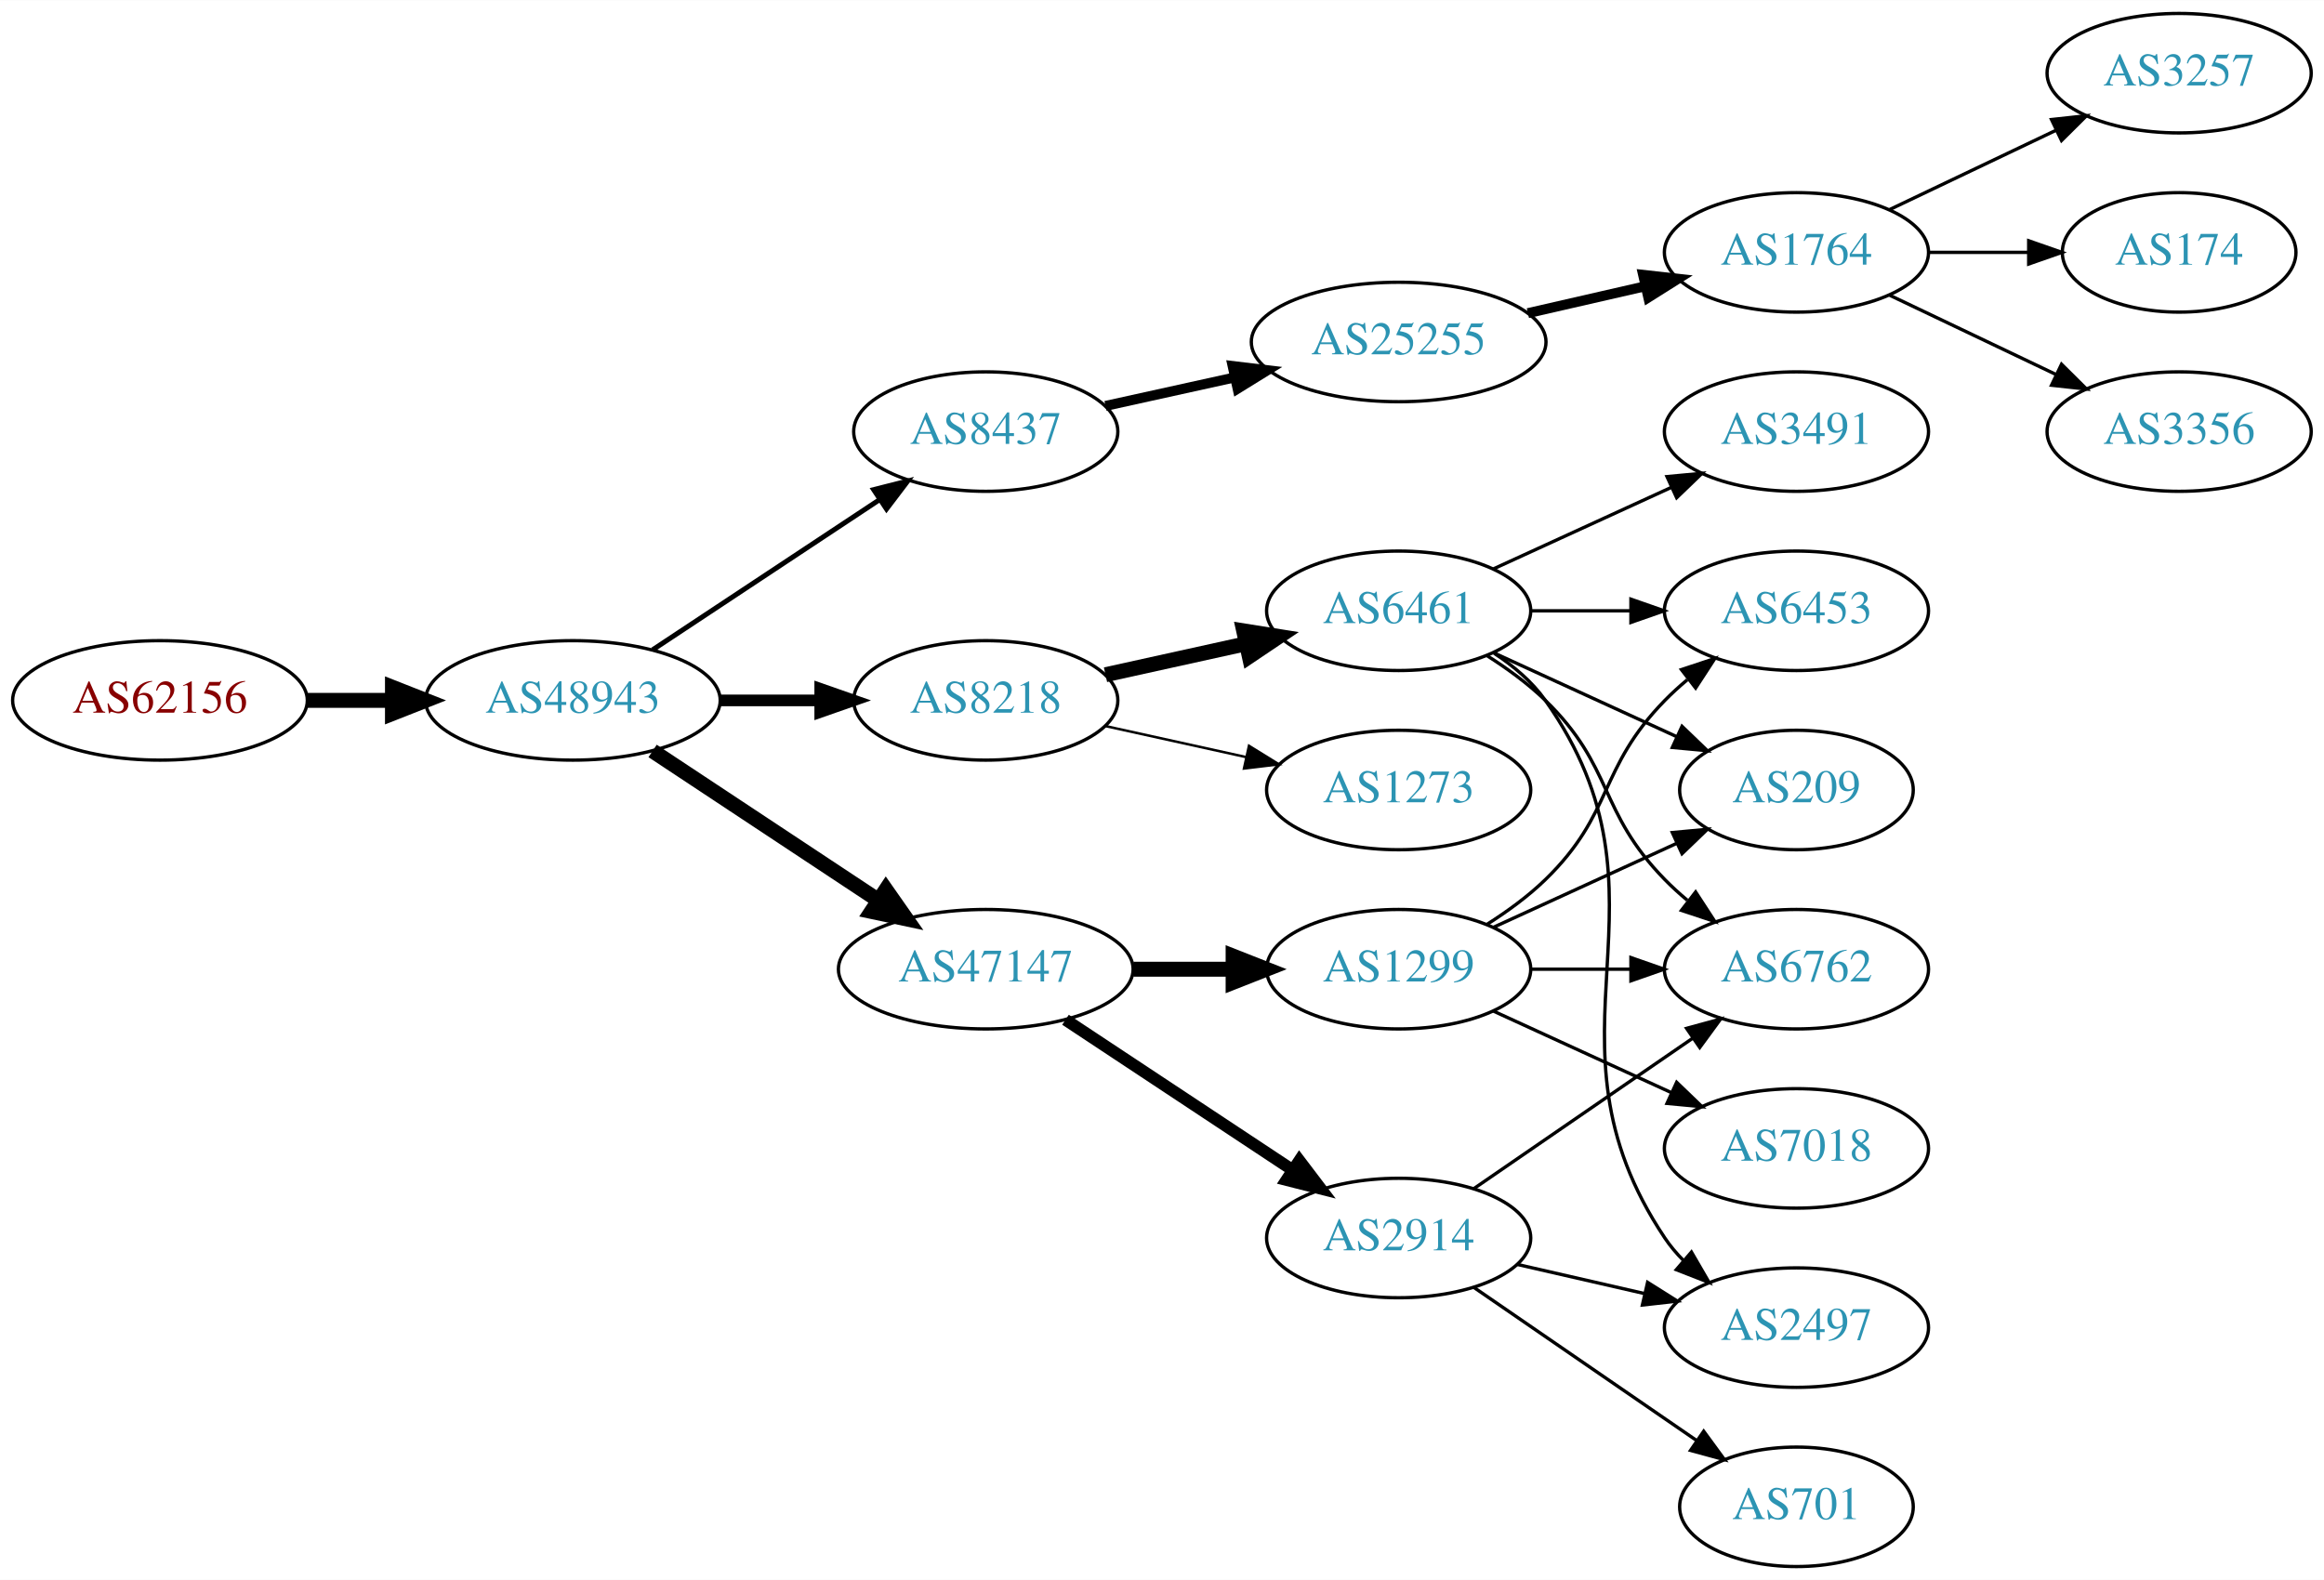
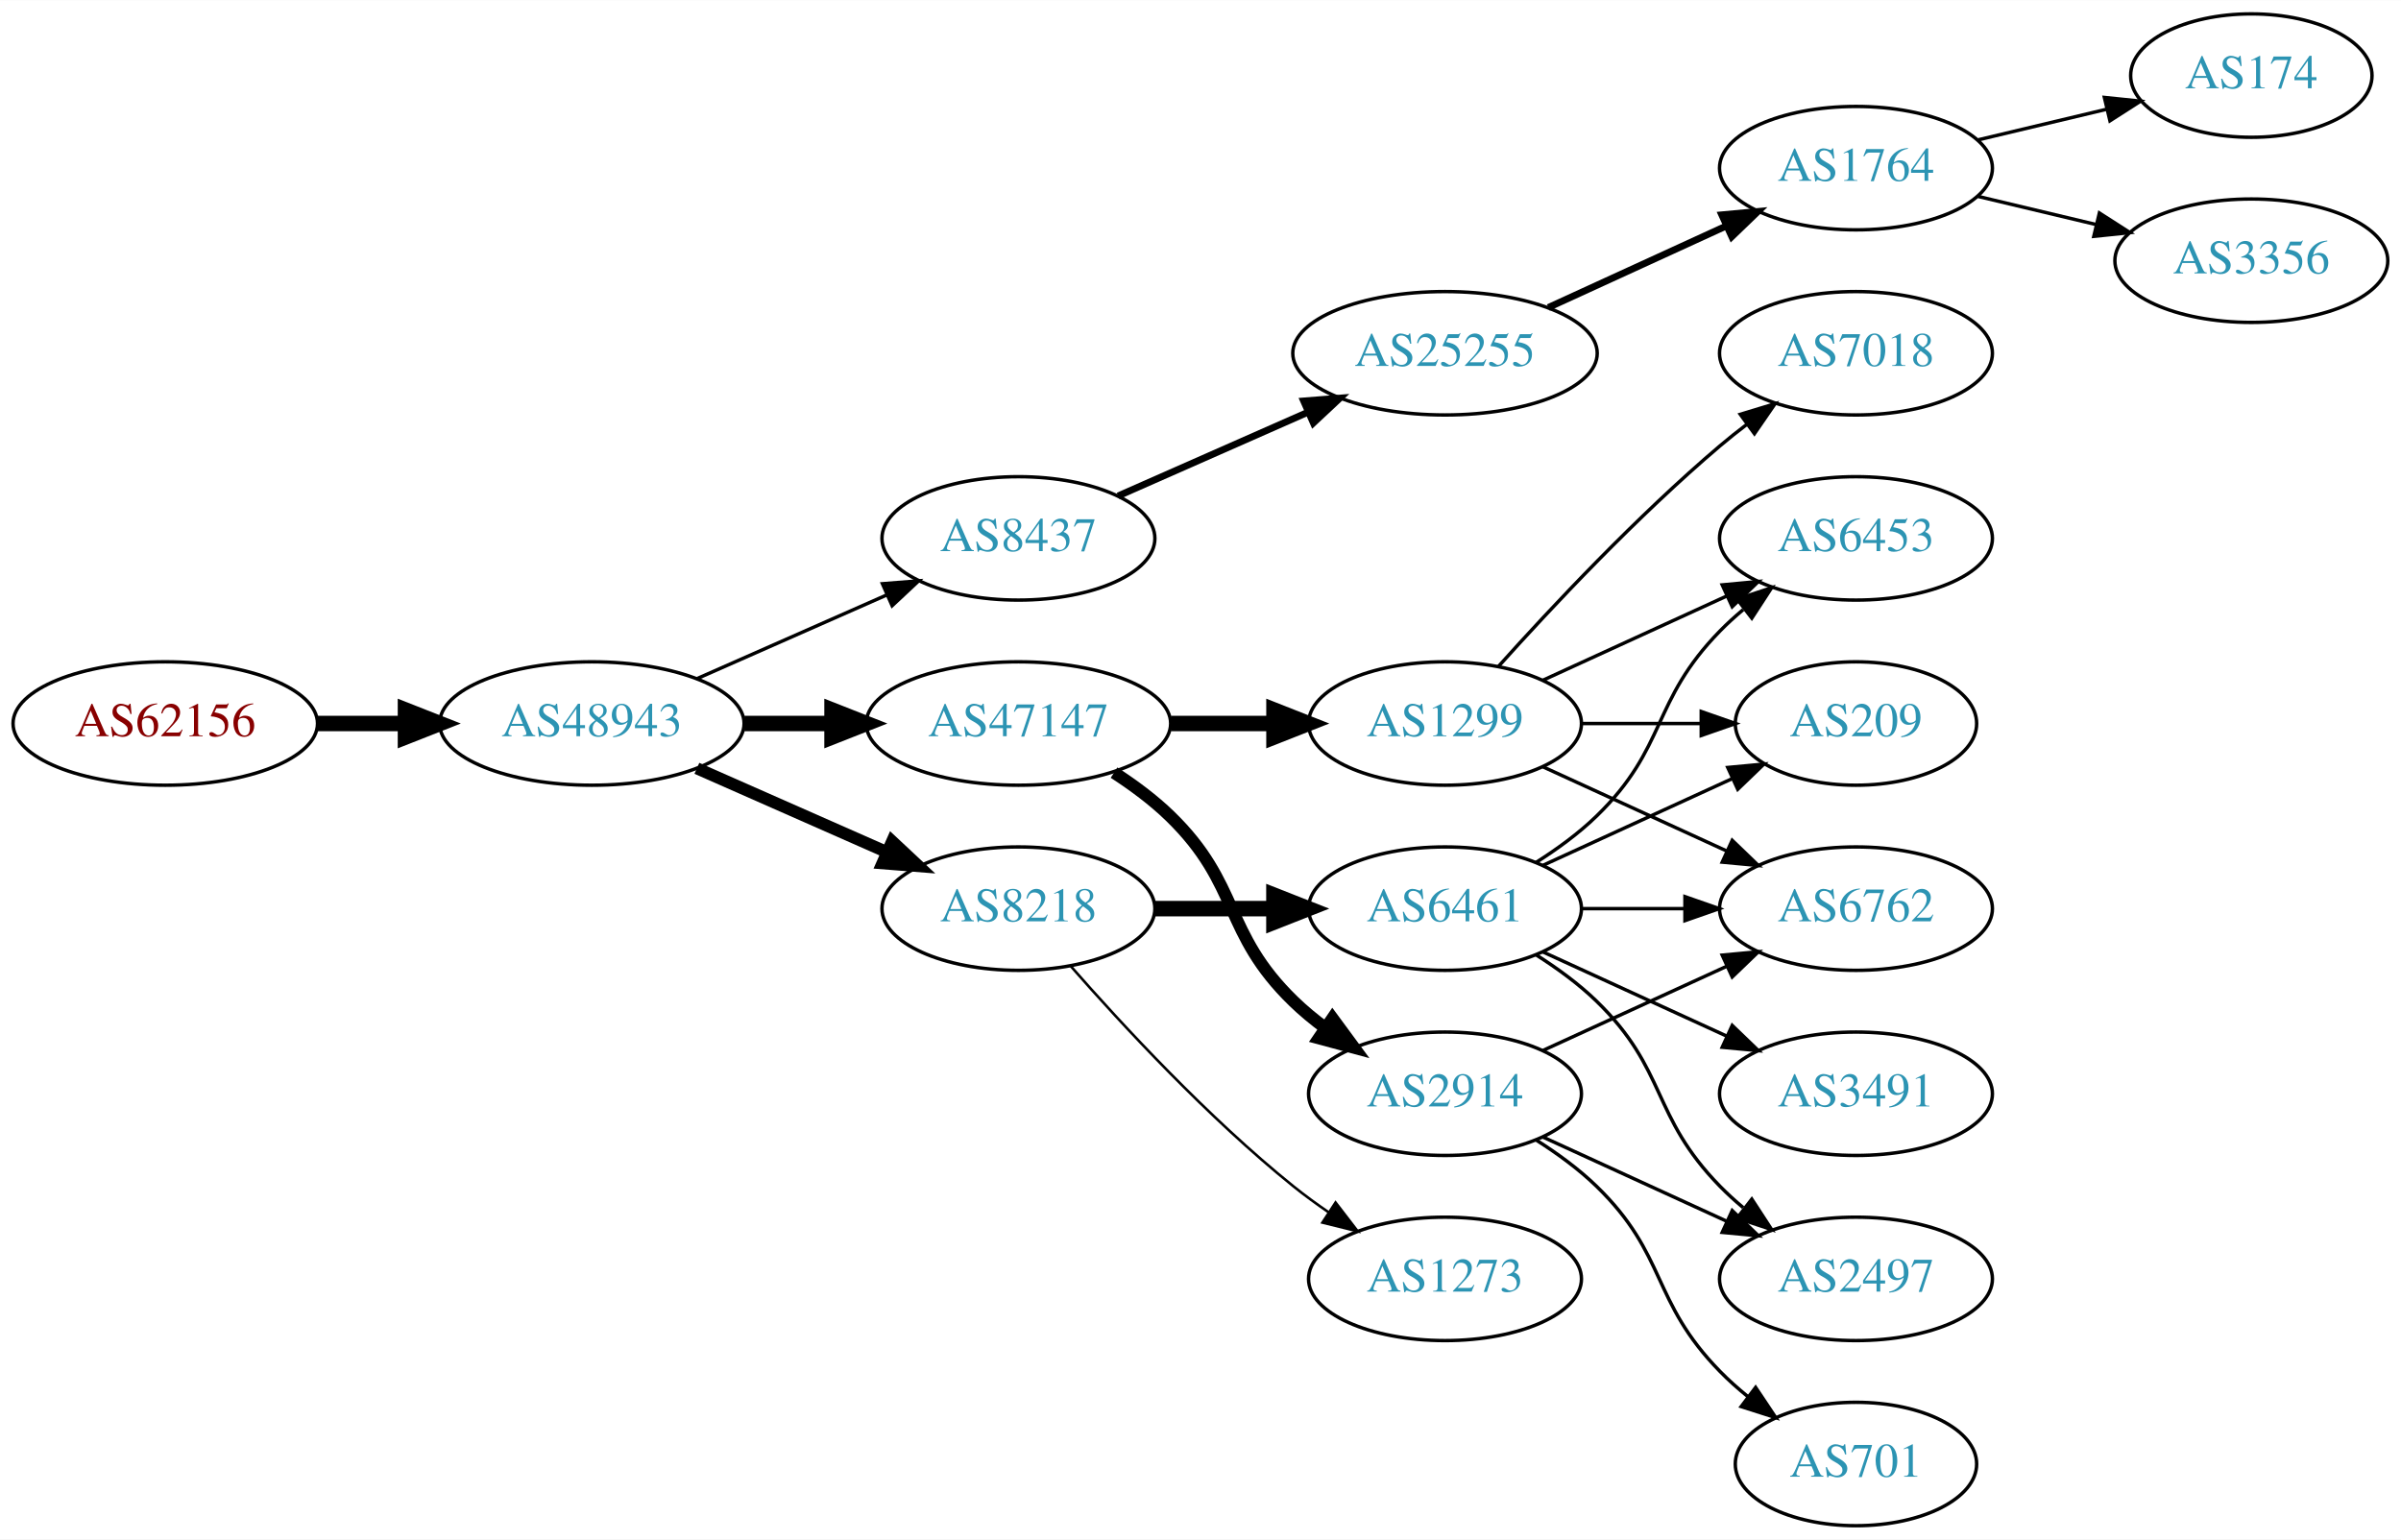
- <svg xmlns="http://www.w3.org/2000/svg" xmlns:xlink="http://www.w3.org/1999/xlink" width="700pt" height="476pt" viewBox="0.00 0.00 700.15 476.00">
-   <g id="graph0" class="graph" transform="scale(1 1) rotate(0) translate(4 472)">
-     <polygon fill="white" stroke="none" points="-4,4 -4,-472 696.155,-472 696.155,4 -4,4" />
+ <svg xmlns="http://www.w3.org/2000/svg" xmlns:xlink="http://www.w3.org/1999/xlink" width="700pt" height="449pt" viewBox="0.00 0.00 700.15 449.00">
+   <g id="graph0" class="graph" transform="scale(1 1) rotate(0) translate(4 445)">
+     <polygon fill="white" stroke="none" points="-4,4 -4,-445 696.155,-445 696.155,4 -4,4" />
    <g id="node1" class="node">
      <g id="a_node1">
        <a xlink:href="/asn/62156" xlink:title="AS62156 ~ HXS GmbH [AT]">
-           <ellipse fill="#ffffff" stroke="black" cx="44.196" cy="-261" rx="44.393" ry="18" />
-           <text text-anchor="middle" x="44.196" y="-257.3" font-family="Times,serif" font-size="14.00" fill="#880000">AS62156</text>
+           <ellipse fill="#ffffff" stroke="black" cx="44.196" cy="-234" rx="44.393" ry="18" />
+           <text text-anchor="middle" x="44.196" y="-230.3" font-family="Times,serif" font-size="14.00" fill="#880000">AS62156</text>
        </a>
      </g>
    </g>
    <g id="node2" class="node">
      <g id="a_node2">
        <a xlink:href="/asn/48943" xlink:title="AS48943 ~ KAPPER NETWORK-COMMUNICATIONS GmbH [AT]">
-           <ellipse fill="#ffffff" stroke="black" cx="168.588" cy="-261" rx="44.393" ry="18" />
-           <text text-anchor="middle" x="168.588" y="-257.3" font-family="Times,serif" font-size="14.00" fill="#2c94b3">AS48943</text>
+           <ellipse fill="#ffffff" stroke="black" cx="168.588" cy="-234" rx="44.393" ry="18" />
+           <text text-anchor="middle" x="168.588" y="-230.3" font-family="Times,serif" font-size="14.00" fill="#2c94b3">AS48943</text>
        </a>
      </g>
    </g>
    <g id="edge1" class="edge">
-       <path fill="none" stroke="black" stroke-width="4.5" d="M88.692,-261C96.898,-261 105.569,-261 114.041,-261" />
-       <polygon fill="black" stroke="black" stroke-width="4.5" points="114.233,-264.938 124.233,-261 114.233,-257.063 114.233,-264.938" />
+       <path fill="none" stroke="black" stroke-width="4.5" d="M88.692,-234C96.898,-234 105.569,-234 114.041,-234" />
+       <polygon fill="black" stroke="black" stroke-width="4.5" points="114.233,-237.938 124.233,-234 114.233,-230.063 114.233,-237.938" />
    </g>
    <g id="node3" class="node">
      <g id="a_node3">
        <a xlink:href="/asn/8437" xlink:title="AS8437 ~ Hutchison Drei Austria GmbH [AT]">
-           <ellipse fill="#ffffff" stroke="black" cx="292.98" cy="-342" rx="39.794" ry="18" />
-           <text text-anchor="middle" x="292.98" y="-338.3" font-family="Times,serif" font-size="14.00" fill="#2c94b3">AS8437</text>
+           <ellipse fill="#ffffff" stroke="black" cx="292.98" cy="-288" rx="39.794" ry="18" />
+           <text text-anchor="middle" x="292.98" y="-284.3" font-family="Times,serif" font-size="14.00" fill="#2c94b3">AS8437</text>
        </a>
      </g>
    </g>
    <g id="edge2" class="edge">
-       <path fill="none" stroke="black" stroke-width="1.5" d="M192.609,-276.235C211.963,-289.044 239.798,-307.466 261.088,-321.555" />
-       <polygon fill="black" stroke="black" stroke-width="1.5" points="259.205,-324.506 269.476,-327.107 263.069,-318.669 259.205,-324.506" />
+       <path fill="none" stroke="black" d="M199.216,-247.072C215.81,-254.393 236.67,-263.597 254.403,-271.421" />
+       <polygon fill="black" stroke="black" points="253.325,-274.77 263.887,-275.605 256.151,-268.366 253.325,-274.77" />
    </g>
    <g id="node4" class="node">
      <g id="a_node4">
-         <a xlink:href="/asn/8218" xlink:title="AS8218 ~ legacy Neotelecoms [FR]">
-           <ellipse fill="#ffffff" stroke="black" cx="292.98" cy="-261" rx="39.794" ry="18" />
-           <text text-anchor="middle" x="292.98" y="-257.3" font-family="Times,serif" font-size="14.00" fill="#2c94b3">AS8218</text>
+         <a xlink:href="/asn/47147" xlink:title="AS47147 ~ ANEXIA Internetdienstleistungs GmbH [AT]">
+           <ellipse fill="#ffffff" stroke="black" cx="292.98" cy="-234" rx="44.393" ry="18" />
+           <text text-anchor="middle" x="292.98" y="-230.3" font-family="Times,serif" font-size="14.00" fill="#2c94b3">AS47147</text>
        </a>
      </g>
    </g>
    <g id="edge3" class="edge">
-       <path fill="none" stroke="black" stroke-width="3.5" d="M213.084,-261C222.773,-261 233.11,-261 243.002,-261" />
-       <polygon fill="black" stroke="black" stroke-width="3.5" points="243.105,-264.5 253.105,-261 243.105,-257.5 243.105,-264.5" />
+       <path fill="none" stroke="black" stroke-width="4.5" d="M213.084,-234C221.29,-234 229.961,-234 238.434,-234" />
+       <polygon fill="black" stroke="black" stroke-width="4.5" points="238.625,-237.938 248.625,-234 238.625,-230.063 238.625,-237.938" />
    </g>
    <g id="node5" class="node">
      <g id="a_node5">
-         <a xlink:href="/asn/47147" xlink:title="AS47147 ~ ANEXIA Internetdienstleistungs GmbH [AT]">
-           <ellipse fill="#ffffff" stroke="black" cx="292.98" cy="-180" rx="44.393" ry="18" />
-           <text text-anchor="middle" x="292.98" y="-176.3" font-family="Times,serif" font-size="14.00" fill="#2c94b3">AS47147</text>
+         <a xlink:href="/asn/8218" xlink:title="AS8218 ~ legacy Neotelecoms [FR]">
+           <ellipse fill="#ffffff" stroke="black" cx="292.98" cy="-180" rx="39.794" ry="18" />
+           <text text-anchor="middle" x="292.98" y="-176.3" font-family="Times,serif" font-size="14.00" fill="#2c94b3">AS8218</text>
        </a>
      </g>
    </g>
    <g id="edge4" class="edge">
-       <path fill="none" stroke="black" stroke-width="4.5" d="M192.609,-245.765C211.841,-233.037 239.449,-214.766 260.686,-200.711" />
-       <polygon fill="black" stroke="black" stroke-width="4.5" points="262.897,-203.97 269.063,-195.167 258.55,-197.403 262.897,-203.97" />
+       <path fill="none" stroke="black" stroke-width="3.5" d="M199.216,-220.928C215.81,-213.607 236.67,-204.403 254.403,-196.579" />
+       <polygon fill="black" stroke="black" stroke-width="3.5" points="256.151,-199.634 263.887,-192.395 253.325,-193.23 256.151,-199.634" />
    </g>
    <g id="node6" class="node">
      <g id="a_node6">
        <a xlink:href="/asn/25255" xlink:title="AS25255 ~ ==&gt; TELE2 AUSTRIA &lt;== [AT]">
-           <ellipse fill="#ffffff" stroke="black" cx="417.373" cy="-369" rx="44.393" ry="18" />
-           <text text-anchor="middle" x="417.373" y="-365.3" font-family="Times,serif" font-size="14.00" fill="#2c94b3">AS25255</text>
+           <ellipse fill="#ffffff" stroke="black" cx="417.373" cy="-342" rx="44.393" ry="18" />
+           <text text-anchor="middle" x="417.373" y="-338.3" font-family="Times,serif" font-size="14.00" fill="#2c94b3">AS25255</text>
        </a>
      </g>
    </g>
    <g id="edge5" class="edge">
-       <path fill="none" stroke="black" stroke-width="3" d="M329.053,-349.737C341.092,-352.393 354.792,-355.415 367.713,-358.266" />
-       <polygon fill="black" stroke="black" stroke-width="3" points="367.343,-361.768 377.862,-360.505 368.851,-354.932 367.343,-361.768" />
+       <path fill="none" stroke="black" stroke-width="2" d="M322.06,-300.389C338.376,-307.587 359.186,-316.769 377.106,-324.675" />
+       <polygon fill="black" stroke="black" stroke-width="2" points="376.155,-328.081 386.717,-328.916 378.981,-321.677 376.155,-328.081" />
+     </g>
+     <g id="node10" class="node">
+       <g id="a_node10">
+         <a xlink:href="/asn/2914" xlink:title="AS2914 ~ NTT America, Inc. [US]">
+           <ellipse fill="#ffffff" stroke="black" cx="417.373" cy="-126" rx="39.794" ry="18" />
+           <text text-anchor="middle" x="417.373" y="-122.3" font-family="Times,serif" font-size="14.00" fill="#2c94b3">AS2914</text>
+         </a>
+       </g>
+     </g>
+     <g id="edge9" class="edge">
+       <path fill="none" stroke="black" stroke-width="3.6" d="M320.864,-219.671C326.589,-215.964 332.355,-211.682 337.176,-207 357.87,-186.906 352.483,-173.094 373.176,-153 376.022,-150.237 379.195,-147.614 382.496,-145.166" />
+       <polygon fill="black" stroke="black" stroke-width="3.6" points="384.561,-147.994 390.843,-139.462 380.612,-142.214 384.561,-147.994" />
    </g>
    <g id="node11" class="node">
      <g id="a_node11">
+         <a xlink:href="/asn/1299" xlink:title="AS1299 ~ Telia Carrier [EU]">
+           <ellipse fill="#ffffff" stroke="black" cx="417.373" cy="-234" rx="39.794" ry="18" />
+           <text text-anchor="middle" x="417.373" y="-230.3" font-family="Times,serif" font-size="14.00" fill="#2c94b3">AS1299</text>
+         </a>
+       </g>
+     </g>
+     <g id="edge10" class="edge">
+       <path fill="none" stroke="black" stroke-width="4.5" d="M337.476,-234C347.165,-234 357.502,-234 367.394,-234" />
+       <polygon fill="black" stroke="black" stroke-width="4.5" points="367.497,-237.938 377.497,-234 367.497,-230.063 367.497,-237.938" />
+     </g>
+     <g id="node16" class="node">
+       <g id="a_node16">
        <a xlink:href="/asn/6461" xlink:title="AS6461 ~ Zayo Bandwidth [US]">
-           <ellipse fill="#ffffff" stroke="black" cx="417.373" cy="-288" rx="39.794" ry="18" />
-           <text text-anchor="middle" x="417.373" y="-284.3" font-family="Times,serif" font-size="14.00" fill="#2c94b3">AS6461</text>
-         </a>
-       </g>
-     </g>
-     <g id="edge10" class="edge">
-       <path fill="none" stroke="black" stroke-width="4.5" d="M329.053,-268.737C342.24,-271.646 357.42,-274.995 371.386,-278.076" />
-       <polygon fill="black" stroke="black" stroke-width="4.5" points="370.681,-281.953 381.295,-280.262 372.378,-274.262 370.681,-281.953" />
-     </g>
-     <g id="node12" class="node">
-       <g id="a_node12">
+           <ellipse fill="#ffffff" stroke="black" cx="417.373" cy="-180" rx="39.794" ry="18" />
+           <text text-anchor="middle" x="417.373" y="-176.3" font-family="Times,serif" font-size="14.00" fill="#2c94b3">AS6461</text>
+         </a>
+       </g>
+     </g>
+     <g id="edge15" class="edge">
+       <path fill="none" stroke="black" stroke-width="4.5" d="M332.706,-180C343.644,-180 355.695,-180 367.161,-180" />
+       <polygon fill="black" stroke="black" stroke-width="4.5" points="367.479,-183.938 377.479,-180 367.479,-176.063 367.479,-183.938" />
+     </g>
+     <g id="node17" class="node">
+       <g id="a_node17">
        <a xlink:href="/asn/1273" xlink:title="AS1273 ~ Vodafone Group PLC [EU]">
-           <ellipse fill="#ffffff" stroke="black" cx="417.373" cy="-234" rx="39.794" ry="18" />
-           <text text-anchor="middle" x="417.373" y="-230.3" font-family="Times,serif" font-size="14.00" fill="#2c94b3">AS1273</text>
-         </a>
-       </g>
-     </g>
-     <g id="edge11" class="edge">
-       <path fill="none" stroke="black" stroke-width="0.75" d="M329.053,-253.263C342.24,-250.354 357.42,-247.005 371.386,-243.924" />
-       <polygon fill="black" stroke="black" stroke-width="0.75" points="372.284,-247.31 381.295,-241.738 370.776,-240.475 372.284,-247.31" />
-     </g>
-     <g id="node18" class="node">
-       <g id="a_node18">
-         <a xlink:href="/asn/1299" xlink:title="AS1299 ~ Telia Carrier [EU]">
-           <ellipse fill="#ffffff" stroke="black" cx="417.373" cy="-180" rx="39.794" ry="18" />
-           <text text-anchor="middle" x="417.373" y="-176.3" font-family="Times,serif" font-size="14.00" fill="#2c94b3">AS1299</text>
-         </a>
-       </g>
-     </g>
-     <g id="edge17" class="edge">
-       <path fill="none" stroke="black" stroke-width="4.5" d="M337.476,-180C347.165,-180 357.502,-180 367.394,-180" />
-       <polygon fill="black" stroke="black" stroke-width="4.5" points="367.497,-183.938 377.497,-180 367.497,-176.063 367.497,-183.938" />
-     </g>
-     <g id="node19" class="node">
-       <g id="a_node19">
-         <a xlink:href="/asn/2914" xlink:title="AS2914 ~ NTT America, Inc. [US]">
-           <ellipse fill="#ffffff" stroke="black" cx="417.373" cy="-99" rx="39.794" ry="18" />
-           <text text-anchor="middle" x="417.373" y="-95.3" font-family="Times,serif" font-size="14.00" fill="#2c94b3">AS2914</text>
-         </a>
-       </g>
-     </g>
-     <g id="edge18" class="edge">
-       <path fill="none" stroke="black" stroke-width="3.6" d="M317.001,-164.765C336.355,-151.956 364.191,-133.534 385.48,-119.445" />
-       <polygon fill="black" stroke="black" stroke-width="3.6" points="387.461,-122.331 393.868,-113.893 383.597,-116.494 387.461,-122.331" />
+           <ellipse fill="#ffffff" stroke="black" cx="417.373" cy="-72" rx="39.794" ry="18" />
+           <text text-anchor="middle" x="417.373" y="-68.3" font-family="Times,serif" font-size="14.00" fill="#2c94b3">AS1273</text>
+         </a>
+       </g>
+     </g>
+     <g id="edge16" class="edge">
+       <path fill="none" stroke="black" stroke-width="0.75" d="M308.133,-163.337C323.234,-146.106 348.355,-118.976 373.176,-99 376.432,-96.38 379.957,-93.808 383.542,-91.354" />
+       <polygon fill="black" stroke="black" stroke-width="0.75" points="385.46,-94.281 391.914,-85.879 381.629,-88.423 385.46,-94.281" />
    </g>
    <g id="node7" class="node">
      <g id="a_node7">
        <a xlink:href="/asn/1764" xlink:title="AS1764 ~ NEXTLAYER-AS [AT]">
          <ellipse fill="#ffffff" stroke="black" cx="537.215" cy="-396" rx="39.794" ry="18" />
          <text text-anchor="middle" x="537.215" y="-392.3" font-family="Times,serif" font-size="14.00" fill="#2c94b3">AS1764</text>
        </a>
      </g>
    </g>
    <g id="edge6" class="edge">
-       <path fill="none" stroke="black" stroke-width="3" d="M456.307,-377.692C467.548,-380.267 479.961,-383.111 491.584,-385.774" />
-       <polygon fill="black" stroke="black" stroke-width="3" points="491.016,-389.235 501.545,-388.057 492.58,-382.412 491.016,-389.235" />
+       <path fill="none" stroke="black" stroke-width="2" d="M447.502,-355.348C463.113,-362.502 482.511,-371.391 499.183,-379.03" />
+       <polygon fill="black" stroke="black" stroke-width="2" points="498.086,-382.378 508.635,-383.362 501.002,-376.014 498.086,-382.378" />
    </g>
    <g id="node8" class="node">
      <g id="a_node8">
-         <a xlink:href="/asn/3257" xlink:title="AS3257 ~ GTT [DE]">
-           <ellipse fill="#ffffff" stroke="black" cx="652.508" cy="-450" rx="39.794" ry="18" />
-           <text text-anchor="middle" x="652.508" y="-446.3" font-family="Times,serif" font-size="14.00" fill="#2c94b3">AS3257</text>
+         <a xlink:href="/asn/174" xlink:title="AS174 ~ Cogent Communications [US]">
+           <ellipse fill="#ffffff" stroke="black" cx="652.508" cy="-423" rx="35.194" ry="18" />
+           <text text-anchor="middle" x="652.508" y="-419.3" font-family="Times,serif" font-size="14.00" fill="#2c94b3">AS174</text>
        </a>
      </g>
    </g>
    <g id="edge7" class="edge">
-       <path fill="none" stroke="black" d="M565.352,-408.934C580.346,-416.081 599.167,-425.052 615.39,-432.785" />
-       <polygon fill="black" stroke="black" points="614.06,-436.028 624.593,-437.171 617.072,-429.709 614.06,-436.028" />
+       <path fill="none" stroke="black" d="M572.822,-404.248C584.617,-407.058 597.922,-410.229 610.189,-413.153" />
+       <polygon fill="black" stroke="black" points="609.655,-416.624 620.194,-415.537 611.278,-409.814 609.655,-416.624" />
    </g>
    <g id="node9" class="node">
      <g id="a_node9">
-         <a xlink:href="/asn/174" xlink:title="AS174 ~ Cogent Communications [US]">
-           <ellipse fill="#ffffff" stroke="black" cx="652.508" cy="-396" rx="35.194" ry="18" />
-           <text text-anchor="middle" x="652.508" y="-392.3" font-family="Times,serif" font-size="14.00" fill="#2c94b3">AS174</text>
+         <a xlink:href="/asn/3356" xlink:title="AS3356 ~ Level 3 Parent, LLC [US]">
+           <ellipse fill="#ffffff" stroke="black" cx="652.508" cy="-369" rx="39.794" ry="18" />
+           <text text-anchor="middle" x="652.508" y="-365.3" font-family="Times,serif" font-size="14.00" fill="#2c94b3">AS3356</text>
        </a>
      </g>
    </g>
    <g id="edge8" class="edge">
-       <path fill="none" stroke="black" d="M576.887,-396C586.593,-396 597.083,-396 607.046,-396" />
-       <polygon fill="black" stroke="black" points="607.183,-399.5 617.183,-396 607.183,-392.5 607.183,-399.5" />
-     </g>
-     <g id="node10" class="node">
-       <g id="a_node10">
-         <a xlink:href="/asn/3356" xlink:title="AS3356 ~ Level 3 Parent, LLC [US]">
-           <ellipse fill="#ffffff" stroke="black" cx="652.508" cy="-342" rx="39.794" ry="18" />
-           <text text-anchor="middle" x="652.508" y="-338.3" font-family="Times,serif" font-size="14.00" fill="#2c94b3">AS3356</text>
-         </a>
-       </g>
-     </g>
-     <g id="edge9" class="edge">
-       <path fill="none" stroke="black" d="M565.352,-383.066C580.346,-375.919 599.167,-366.948 615.39,-359.215" />
-       <polygon fill="black" stroke="black" points="617.072,-362.291 624.593,-354.829 614.06,-355.972 617.072,-362.291" />
-     </g>
-     <g id="node13" class="node">
-       <g id="a_node13">
-         <a xlink:href="/asn/3491" xlink:title="AS3491 ~ PCCW Global, Inc. [US]">
-           <ellipse fill="#ffffff" stroke="black" cx="537.215" cy="-342" rx="39.794" ry="18" />
-           <text text-anchor="middle" x="537.215" y="-338.3" font-family="Times,serif" font-size="14.00" fill="#2c94b3">AS3491</text>
-         </a>
-       </g>
-     </g>
-     <g id="edge12" class="edge">
-       <path fill="none" stroke="black" d="M446.001,-300.661C461.958,-307.973 482.229,-317.261 499.512,-325.181" />
-       <polygon fill="black" stroke="black" points="498.21,-328.435 508.759,-329.419 501.126,-322.071 498.21,-328.435" />
-     </g>
-     <g id="node14" class="node">
-       <g id="a_node14">
+       <path fill="none" stroke="black" d="M572.822,-387.752C583.694,-385.162 595.848,-382.265 607.291,-379.538" />
+       <polygon fill="black" stroke="black" points="608.197,-382.92 617.113,-377.197 606.574,-376.111 608.197,-382.92" />
+     </g>
+     <g id="node12" class="node">
+       <g id="a_node12">
        <a xlink:href="/asn/6762" xlink:title="AS6762 ~ TELECOM ITALIA SPARKLE S.p.A. [IT]">
          <ellipse fill="#ffffff" stroke="black" cx="537.215" cy="-180" rx="39.794" ry="18" />
          <text text-anchor="middle" x="537.215" y="-176.3" font-family="Times,serif" font-size="14.00" fill="#2c94b3">AS6762</text>
        </a>
      </g>
    </g>
+     <g id="edge19" class="edge">
+       <path fill="none" stroke="black" d="M446.001,-138.661C461.958,-145.973 482.229,-155.261 499.512,-163.181" />
+       <polygon fill="black" stroke="black" points="498.21,-166.435 508.759,-167.419 501.126,-160.071 498.21,-166.435" />
+     </g>
+     <g id="node18" class="node">
+       <g id="a_node18">
+         <a xlink:href="/asn/2497" xlink:title="AS2497 ~ Internet Initiative Japan Inc. [JP]">
+           <ellipse fill="#ffffff" stroke="black" cx="537.215" cy="-72" rx="39.794" ry="18" />
+           <text text-anchor="middle" x="537.215" y="-68.3" font-family="Times,serif" font-size="14.00" fill="#2c94b3">AS2497</text>
+         </a>
+       </g>
+     </g>
+     <g id="edge17" class="edge">
+       <path fill="none" stroke="black" d="M446.001,-113.339C461.958,-106.027 482.229,-96.739 499.512,-88.819" />
+       <polygon fill="black" stroke="black" points="501.126,-91.929 508.759,-84.581 498.21,-85.565 501.126,-91.929" />
+     </g>
+     <g id="node19" class="node">
+       <g id="a_node19">
+         <a xlink:href="/asn/701" xlink:title="AS701 ~ UUNET [US]">
+           <ellipse fill="#ffffff" stroke="black" cx="537.215" cy="-18" rx="35.194" ry="18" />
+           <text text-anchor="middle" x="537.215" y="-14.3" font-family="Times,serif" font-size="14.00" fill="#2c94b3">AS701</text>
+         </a>
+       </g>
+     </g>
+     <g id="edge18" class="edge">
+       <path fill="none" stroke="black" d="M443.902,-112.538C450.064,-108.638 456.366,-104.052 461.569,-99 482.262,-78.906 477.396,-65.617 497.569,-45 500.048,-42.466 502.794,-40.017 505.647,-37.696" />
+       <polygon fill="black" stroke="black" points="507.95,-40.343 513.832,-31.532 503.738,-34.752 507.95,-40.343" />
+     </g>
+     <g id="edge11" class="edge">
+       <path fill="none" stroke="black" d="M446.001,-221.339C461.958,-214.027 482.229,-204.739 499.512,-196.819" />
+       <polygon fill="black" stroke="black" points="501.126,-199.929 508.759,-192.581 498.21,-193.565 501.126,-199.929" />
+     </g>
+     <g id="node13" class="node">
+       <g id="a_node13">
+         <a xlink:href="/asn/7018" xlink:title="AS7018 ~ AT&amp;T Services, Inc. [US]">
+           <ellipse fill="#ffffff" stroke="black" cx="537.215" cy="-342" rx="39.794" ry="18" />
+           <text text-anchor="middle" x="537.215" y="-338.3" font-family="Times,serif" font-size="14.00" fill="#2c94b3">AS7018</text>
+         </a>
+       </g>
+     </g>
+     <g id="edge12" class="edge">
+       <path fill="none" stroke="black" d="M433.019,-250.725C448.319,-267.765 473.417,-294.523 497.569,-315 500.066,-317.117 502.726,-319.232 505.438,-321.293" />
+       <polygon fill="black" stroke="black" points="503.474,-324.194 513.614,-327.266 507.604,-318.541 503.474,-324.194" />
+     </g>
+     <g id="node14" class="node">
+       <g id="a_node14">
+         <a xlink:href="/asn/209" xlink:title="AS209 ~ CenturyLink Communications, LLC [US]">
+           <ellipse fill="#ffffff" stroke="black" cx="537.215" cy="-234" rx="35.194" ry="18" />
+           <text text-anchor="middle" x="537.215" y="-230.3" font-family="Times,serif" font-size="14.00" fill="#2c94b3">AS209</text>
+         </a>
+       </g>
+     </g>
    <g id="edge13" class="edge">
-       <path fill="none" stroke="black" d="M443.902,-274.538C450.064,-270.638 456.366,-266.052 461.569,-261 482.262,-240.906 477.396,-227.617 497.569,-207 499.661,-204.861 501.945,-202.782 504.322,-200.79" />
-       <polygon fill="black" stroke="black" points="506.84,-203.268 512.621,-194.389 502.565,-197.725 506.84,-203.268" />
+       <path fill="none" stroke="black" d="M457.285,-234C468.372,-234 480.531,-234 491.914,-234" />
+       <polygon fill="black" stroke="black" points="492.096,-237.5 502.096,-234 492.096,-230.5 492.096,-237.5" />
    </g>
    <g id="node15" class="node">
      <g id="a_node15">
        <a xlink:href="/asn/6453" xlink:title="AS6453 ~ TATA COMMUNICATIONS (AMERICA) INC [US]">
          <ellipse fill="#ffffff" stroke="black" cx="537.215" cy="-288" rx="39.794" ry="18" />
          <text text-anchor="middle" x="537.215" y="-284.3" font-family="Times,serif" font-size="14.00" fill="#2c94b3">AS6453</text>
        </a>
      </g>
    </g>
    <g id="edge14" class="edge">
-       <path fill="none" stroke="black" d="M457.285,-288C466.839,-288 477.188,-288 487.151,-288" />
-       <polygon fill="black" stroke="black" points="487.343,-291.5 497.343,-288 487.343,-284.5 487.343,-291.5" />
-     </g>
-     <g id="node16" class="node">
-       <g id="a_node16">
-         <a xlink:href="/asn/2497" xlink:title="AS2497 ~ Internet Initiative Japan Inc. [JP]">
-           <ellipse fill="#ffffff" stroke="black" cx="537.215" cy="-72" rx="39.794" ry="18" />
-           <text text-anchor="middle" x="537.215" y="-68.3" font-family="Times,serif" font-size="14.00" fill="#2c94b3">AS2497</text>
-         </a>
-       </g>
-     </g>
-     <g id="edge15" class="edge">
-       <path fill="none" stroke="black" d="M446.206,-275.162C452.021,-271.339 457.586,-266.633 461.569,-261 504.148,-200.775 456.544,-160.294 497.569,-99 499.19,-96.577 501.109,-94.305 503.211,-92.19" />
-       <polygon fill="black" stroke="black" points="505.578,-94.771 510.896,-85.607 501.024,-89.454 505.578,-94.771" />
-     </g>
-     <g id="node17" class="node">
-       <g id="a_node17">
-         <a xlink:href="/asn/209" xlink:title="AS209 ~ CenturyLink Communications, LLC [US]">
-           <ellipse fill="#ffffff" stroke="black" cx="537.215" cy="-234" rx="35.194" ry="18" />
-           <text text-anchor="middle" x="537.215" y="-230.3" font-family="Times,serif" font-size="14.00" fill="#2c94b3">AS209</text>
-         </a>
-       </g>
-     </g>
-     <g id="edge16" class="edge">
-       <path fill="none" stroke="black" d="M446.001,-275.339C462.418,-267.817 483.399,-258.202 500.996,-250.139" />
-       <polygon fill="black" stroke="black" points="502.74,-253.189 510.373,-245.842 499.824,-246.826 502.74,-253.189" />
-     </g>
-     <g id="edge21" class="edge">
+       <path fill="none" stroke="black" d="M446.001,-246.661C461.958,-253.973 482.229,-263.261 499.512,-271.181" />
+       <polygon fill="black" stroke="black" points="498.21,-274.435 508.759,-275.419 501.126,-268.071 498.21,-274.435" />
+     </g>
+     <g id="edge20" class="edge">
      <path fill="none" stroke="black" d="M457.285,-180C466.839,-180 477.188,-180 487.151,-180" />
      <polygon fill="black" stroke="black" points="487.343,-183.5 497.343,-180 487.343,-176.5 487.343,-183.5" />
    </g>
-     <g id="edge22" class="edge">
+     <g id="edge24" class="edge">
+       <path fill="none" stroke="black" d="M446.001,-192.661C462.418,-200.183 483.399,-209.798 500.996,-217.861" />
+       <polygon fill="black" stroke="black" points="499.824,-221.174 510.373,-222.158 502.74,-214.811 499.824,-221.174" />
+     </g>
+     <g id="edge23" class="edge">
      <path fill="none" stroke="black" d="M443.902,-193.462C450.064,-197.362 456.366,-201.948 461.569,-207 482.262,-227.094 477.396,-240.383 497.569,-261 499.661,-263.139 501.945,-265.218 504.322,-267.21" />
      <polygon fill="black" stroke="black" points="502.565,-270.275 512.621,-273.611 506.84,-264.732 502.565,-270.275" />
    </g>
-     <g id="edge19" class="edge">
-       <path fill="none" stroke="black" d="M446.001,-192.661C462.418,-200.183 483.399,-209.798 500.996,-217.861" />
-       <polygon fill="black" stroke="black" points="499.824,-221.174 510.373,-222.158 502.74,-214.811 499.824,-221.174" />
+     <g id="edge22" class="edge">
+       <path fill="none" stroke="black" d="M443.902,-166.538C450.064,-162.638 456.366,-158.052 461.569,-153 482.262,-132.906 477.396,-119.617 497.569,-99 499.661,-96.861 501.945,-94.782 504.322,-92.79" />
+       <polygon fill="black" stroke="black" points="506.84,-95.268 512.621,-86.389 502.565,-89.725 506.84,-95.268" />
    </g>
    <g id="node20" class="node">
      <g id="a_node20">
-         <a xlink:href="/asn/7018" xlink:title="AS7018 ~ AT&amp;T Services, Inc. [US]">
+         <a xlink:href="/asn/3491" xlink:title="AS3491 ~ PCCW Global, Inc. [US]">
          <ellipse fill="#ffffff" stroke="black" cx="537.215" cy="-126" rx="39.794" ry="18" />
-           <text text-anchor="middle" x="537.215" y="-122.3" font-family="Times,serif" font-size="14.00" fill="#2c94b3">AS7018</text>
-         </a>
-       </g>
-     </g>
-     <g id="edge20" class="edge">
+           <text text-anchor="middle" x="537.215" y="-122.3" font-family="Times,serif" font-size="14.00" fill="#2c94b3">AS3491</text>
+         </a>
+       </g>
+     </g>
+     <g id="edge21" class="edge">
      <path fill="none" stroke="black" d="M446.001,-167.339C461.958,-160.027 482.229,-150.739 499.512,-142.819" />
      <polygon fill="black" stroke="black" points="501.126,-145.929 508.759,-138.581 498.21,-139.565 501.126,-145.929" />
    </g>
-     <g id="edge23" class="edge">
-       <path fill="none" stroke="black" d="M439.987,-113.857C458.475,-126.565 485.289,-144.995 505.919,-159.175" />
-       <polygon fill="black" stroke="black" points="504.115,-162.183 514.339,-164.963 508.081,-156.414 504.115,-162.183" />
-     </g>
-     <g id="edge24" class="edge">
-       <path fill="none" stroke="black" d="M453.092,-91.045C465.092,-88.296 478.713,-85.175 491.405,-82.267" />
-       <polygon fill="black" stroke="black" points="492.371,-85.636 501.337,-79.991 490.808,-78.813 492.371,-85.636" />
-     </g>
-     <g id="node21" class="node">
-       <g id="a_node21">
-         <a xlink:href="/asn/701" xlink:title="AS701 ~ UUNET [US]">
-           <ellipse fill="#ffffff" stroke="black" cx="537.215" cy="-18" rx="35.194" ry="18" />
-           <text text-anchor="middle" x="537.215" y="-14.3" font-family="Times,serif" font-size="14.00" fill="#2c94b3">AS701</text>
-         </a>
-       </g>
-     </g>
-     <g id="edge25" class="edge">
-       <path fill="none" stroke="black" d="M439.987,-84.143C458.824,-71.195 486.304,-52.307 507.08,-38.026" />
-       <polygon fill="black" stroke="black" points="509.27,-40.768 515.528,-32.219 505.305,-34.999 509.27,-40.768" />
-     </g>
  </g>
</svg>
